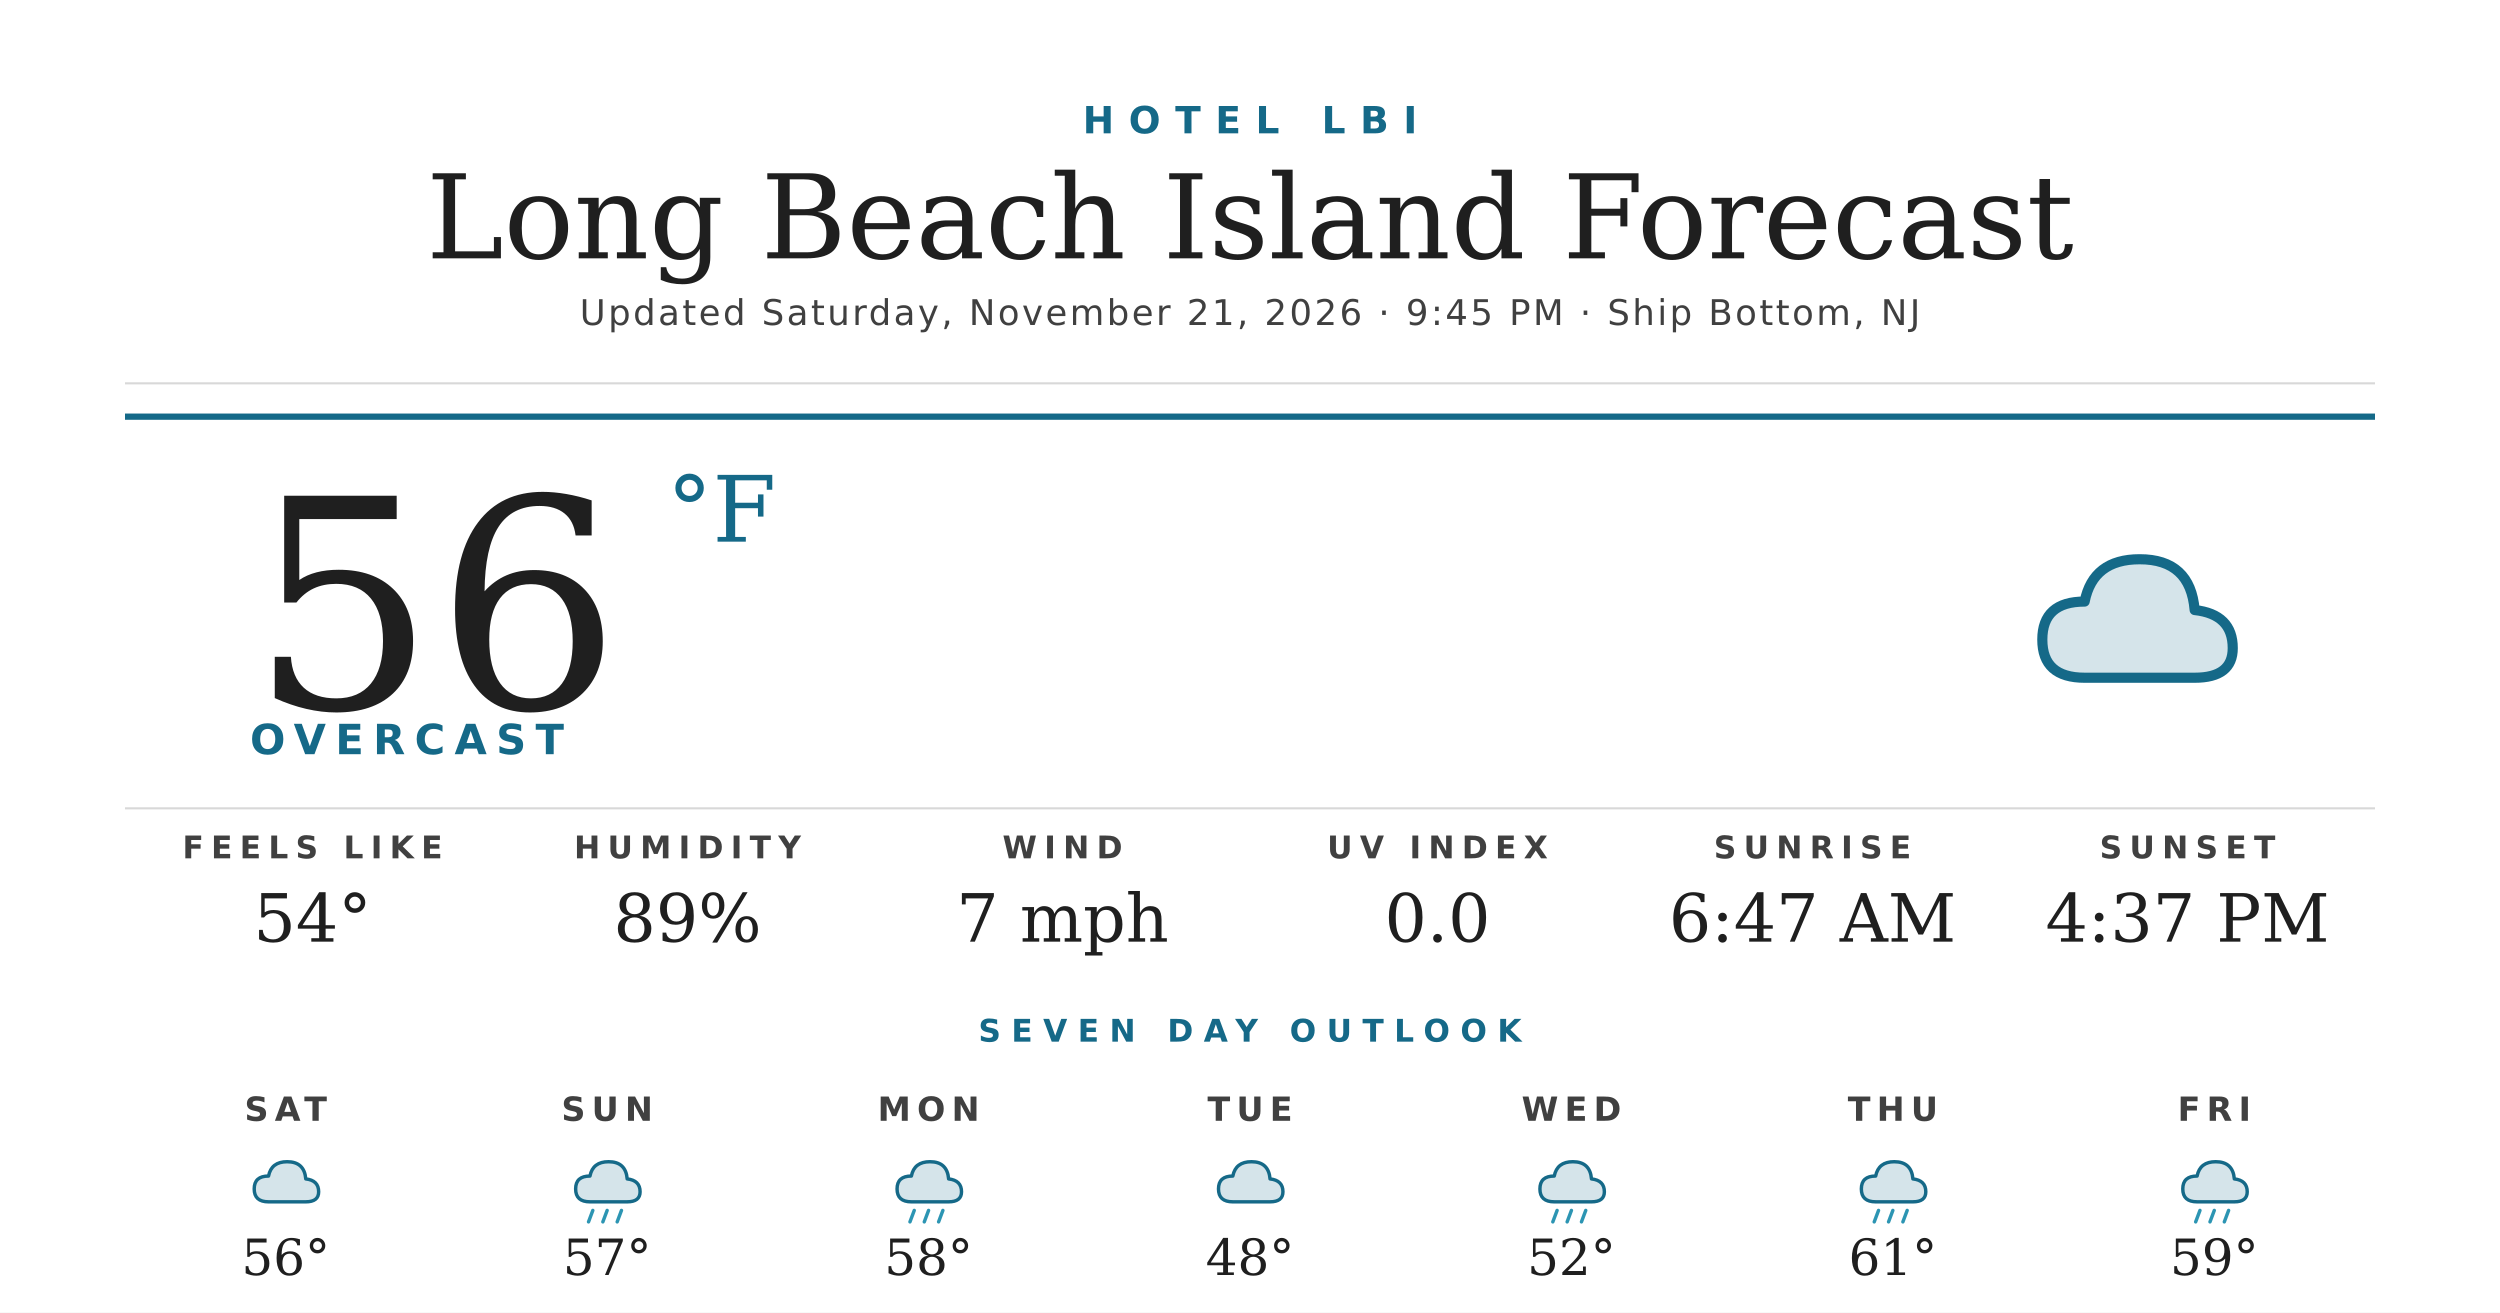
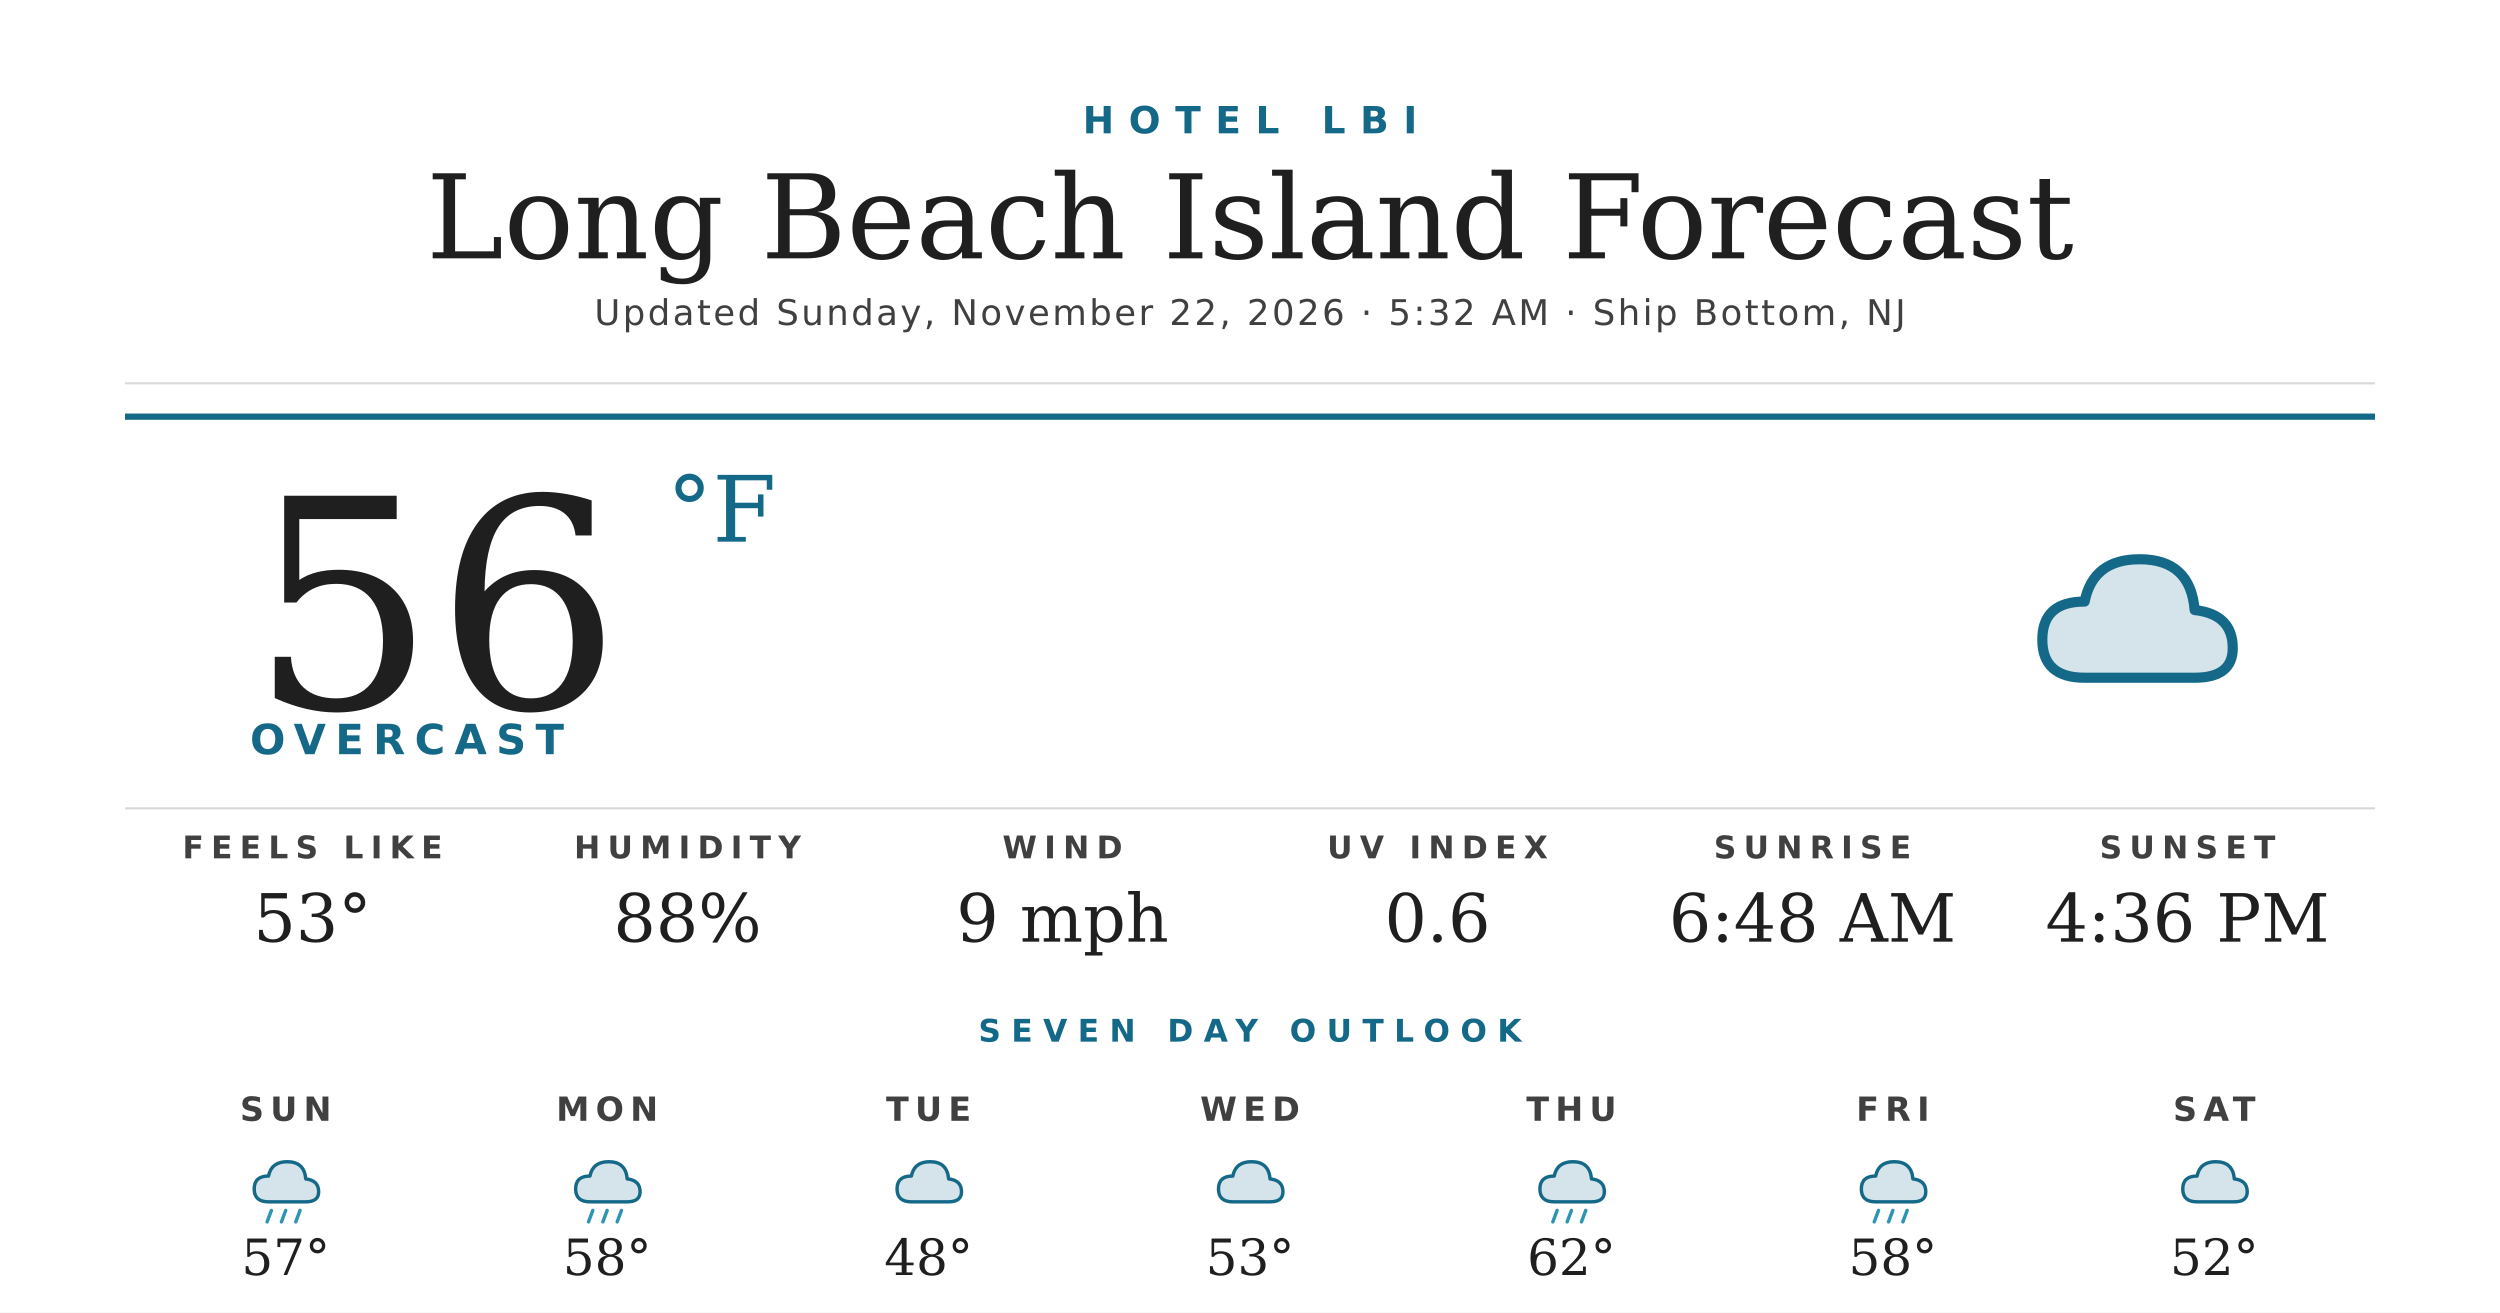
<svg xmlns="http://www.w3.org/2000/svg" width="1200" height="630" viewBox="0 0 1200 630">
  <rect width="1200" height="630" fill="#ffffff" />
  <text x="600" y="64" text-anchor="middle" font-family="'Montserrat Bold', 'Montserrat', 'DejaVu Sans', Helvetica, Arial, sans-serif" font-size="18" font-weight="700" fill="#156988" letter-spacing="7">HOTEL LBI</text>
  <text x="600" y="124" text-anchor="middle" font-family="'Prata', 'DejaVu Serif', Georgia, serif" font-size="56" fill="#1f1f1f">Long Beach Island Forecast</text>
-   <text x="600" y="156" text-anchor="middle" font-family="'Montserrat', 'DejaVu Sans', Helvetica, Arial, sans-serif" font-size="17" font-weight="500" fill="#404040" letter-spacing="1.2">Updated Saturday, November 21, 2026 · 9:45 PM · Ship Bottom, NJ</text>
+   <text x="600" y="156" text-anchor="middle" font-family="'Montserrat', 'DejaVu Sans', Helvetica, Arial, sans-serif" font-size="17" font-weight="500" fill="#404040" letter-spacing="1.2">Updated Sunday, November 22, 2026 · 5:32 AM · Ship Bottom, NJ</text>
  <line x1="60" y1="184" x2="1140" y2="184" stroke="#d8d8d8" stroke-width="1" />
  <line x1="60" y1="200" x2="1140" y2="200" stroke="#156988" stroke-width="3" />
  <text x="120" y="340" font-family="'Prata', 'DejaVu Serif', Georgia, serif" font-size="140" fill="#1f1f1f">56</text>
  <text x="320" y="260" font-family="'Prata', 'DejaVu Serif', Georgia, serif" font-size="44" fill="#156988">°F</text>
  <text x="120" y="362" font-family="'Montserrat Bold', 'Montserrat', 'DejaVu Sans', Helvetica, Arial, sans-serif" font-size="20" font-weight="700" fill="#156988" letter-spacing="4.5">OVERCAST</text>
  <g transform="translate(960,240) scale(2.03125)">
    <path d="M20 42 Q10 42 10 33 Q10 24 20 24 Q22 14 33 14 Q45 14 46 26 Q55 27 55 35 Q55 42 46 42 Z" fill="#156988" opacity="0.18" />
    <path d="M20 42 Q10 42 10 33 Q10 24 20 24 Q22 14 33 14 Q45 14 46 26 Q55 27 55 35 Q55 42 46 42 Z" fill="none" stroke="#156988" stroke-width="2.4" stroke-linejoin="round" />
  </g>
  <line x1="60" y1="388" x2="1140" y2="388" stroke="#d8d8d8" stroke-width="1" />
  <text x="150" y="412" text-anchor="middle" font-family="'Montserrat Bold', 'Montserrat', 'DejaVu Sans', Helvetica, Arial, sans-serif" font-size="15" font-weight="700" fill="#404040" letter-spacing="3.5">FEELS LIKE</text>
-   <text x="150" y="452" text-anchor="middle" font-family="'Prata', 'DejaVu Serif', Georgia, serif" font-size="32" fill="#1f1f1f">54°</text>
+   <text x="150" y="452" text-anchor="middle" font-family="'Prata', 'DejaVu Serif', Georgia, serif" font-size="32" fill="#1f1f1f">53°</text>
  <text x="330" y="412" text-anchor="middle" font-family="'Montserrat Bold', 'Montserrat', 'DejaVu Sans', Helvetica, Arial, sans-serif" font-size="15" font-weight="700" fill="#404040" letter-spacing="3.5">HUMIDITY</text>
-   <text x="330" y="452" text-anchor="middle" font-family="'Prata', 'DejaVu Serif', Georgia, serif" font-size="32" fill="#1f1f1f">89%</text>
+   <text x="330" y="452" text-anchor="middle" font-family="'Prata', 'DejaVu Serif', Georgia, serif" font-size="32" fill="#1f1f1f">88%</text>
  <text x="510" y="412" text-anchor="middle" font-family="'Montserrat Bold', 'Montserrat', 'DejaVu Sans', Helvetica, Arial, sans-serif" font-size="15" font-weight="700" fill="#404040" letter-spacing="3.5">WIND</text>
-   <text x="510" y="452" text-anchor="middle" font-family="'Prata', 'DejaVu Serif', Georgia, serif" font-size="32" fill="#1f1f1f">7 mph</text>
+   <text x="510" y="452" text-anchor="middle" font-family="'Prata', 'DejaVu Serif', Georgia, serif" font-size="32" fill="#1f1f1f">9 mph</text>
  <text x="690" y="412" text-anchor="middle" font-family="'Montserrat Bold', 'Montserrat', 'DejaVu Sans', Helvetica, Arial, sans-serif" font-size="15" font-weight="700" fill="#404040" letter-spacing="3.5">UV INDEX</text>
-   <text x="690" y="452" text-anchor="middle" font-family="'Prata', 'DejaVu Serif', Georgia, serif" font-size="32" fill="#1f1f1f">0.0</text>
+   <text x="690" y="452" text-anchor="middle" font-family="'Prata', 'DejaVu Serif', Georgia, serif" font-size="32" fill="#1f1f1f">0.6</text>
  <text x="870" y="412" text-anchor="middle" font-family="'Montserrat Bold', 'Montserrat', 'DejaVu Sans', Helvetica, Arial, sans-serif" font-size="15" font-weight="700" fill="#404040" letter-spacing="3.5">SUNRISE</text>
-   <text x="870" y="452" text-anchor="middle" font-family="'Prata', 'DejaVu Serif', Georgia, serif" font-size="32" fill="#1f1f1f">6:47 AM</text>
+   <text x="870" y="452" text-anchor="middle" font-family="'Prata', 'DejaVu Serif', Georgia, serif" font-size="32" fill="#1f1f1f">6:48 AM</text>
  <text x="1050" y="412" text-anchor="middle" font-family="'Montserrat Bold', 'Montserrat', 'DejaVu Sans', Helvetica, Arial, sans-serif" font-size="15" font-weight="700" fill="#404040" letter-spacing="3.5">SUNSET</text>
-   <text x="1050" y="452" text-anchor="middle" font-family="'Prata', 'DejaVu Serif', Georgia, serif" font-size="32" fill="#1f1f1f">4:37 PM</text>
+   <text x="1050" y="452" text-anchor="middle" font-family="'Prata', 'DejaVu Serif', Georgia, serif" font-size="32" fill="#1f1f1f">4:36 PM</text>
  <text x="600" y="500" text-anchor="middle" font-family="'Montserrat Bold', 'Montserrat', 'DejaVu Sans', Helvetica, Arial, sans-serif" font-size="15" font-weight="700" fill="#156988" letter-spacing="5">SEVEN DAY OUTLOOK</text>
-   <text x="137.143" y="538" text-anchor="middle" font-family="'Montserrat Bold', 'Montserrat', 'DejaVu Sans', Helvetica, Arial, sans-serif" font-size="16" font-weight="700" fill="#404040" letter-spacing="3">SAT</text>
+   <text x="137.143" y="538" text-anchor="middle" font-family="'Montserrat Bold', 'Montserrat', 'DejaVu Sans', Helvetica, Arial, sans-serif" font-size="16" font-weight="700" fill="#404040" letter-spacing="3">SUN</text>
  <g transform="translate(115.1429,548) scale(0.6875)">
    <path d="M20 42 Q10 42 10 33 Q10 24 20 24 Q22 14 33 14 Q45 14 46 26 Q55 27 55 35 Q55 42 46 42 Z" fill="#156988" opacity="0.18" />
    <path d="M20 42 Q10 42 10 33 Q10 24 20 24 Q22 14 33 14 Q45 14 46 26 Q55 27 55 35 Q55 42 46 42 Z" fill="none" stroke="#156988" stroke-width="2.4" stroke-linejoin="round" />
+     <g stroke="#2C95B3" stroke-width="2.4" stroke-linecap="round">
+       <line x1="22" y1="48" x2="19" y2="56" />
+       <line x1="32" y1="48" x2="29" y2="56" />
+       <line x1="42" y1="48" x2="39" y2="56" />
+     </g>
  </g>
-   <text x="137.143" y="612" text-anchor="middle" font-family="'Prata', 'DejaVu Serif', Georgia, serif" font-size="24" fill="#1f1f1f">56°</text>
-   <text x="291.429" y="538" text-anchor="middle" font-family="'Montserrat Bold', 'Montserrat', 'DejaVu Sans', Helvetica, Arial, sans-serif" font-size="16" font-weight="700" fill="#404040" letter-spacing="3">SUN</text>
+   <text x="137.143" y="612" text-anchor="middle" font-family="'Prata', 'DejaVu Serif', Georgia, serif" font-size="24" fill="#1f1f1f">57°</text>
+   <text x="291.429" y="538" text-anchor="middle" font-family="'Montserrat Bold', 'Montserrat', 'DejaVu Sans', Helvetica, Arial, sans-serif" font-size="16" font-weight="700" fill="#404040" letter-spacing="3">MON</text>
  <g transform="translate(269.4286,548) scale(0.6875)">
    <path d="M20 42 Q10 42 10 33 Q10 24 20 24 Q22 14 33 14 Q45 14 46 26 Q55 27 55 35 Q55 42 46 42 Z" fill="#156988" opacity="0.18" />
    <path d="M20 42 Q10 42 10 33 Q10 24 20 24 Q22 14 33 14 Q45 14 46 26 Q55 27 55 35 Q55 42 46 42 Z" fill="none" stroke="#156988" stroke-width="2.4" stroke-linejoin="round" />
    <g stroke="#2C95B3" stroke-width="2.4" stroke-linecap="round">
      <line x1="22" y1="48" x2="19" y2="56" />
      <line x1="32" y1="48" x2="29" y2="56" />
      <line x1="42" y1="48" x2="39" y2="56" />
    </g>
  </g>
-   <text x="291.429" y="612" text-anchor="middle" font-family="'Prata', 'DejaVu Serif', Georgia, serif" font-size="24" fill="#1f1f1f">57°</text>
-   <text x="445.714" y="538" text-anchor="middle" font-family="'Montserrat Bold', 'Montserrat', 'DejaVu Sans', Helvetica, Arial, sans-serif" font-size="16" font-weight="700" fill="#404040" letter-spacing="3">MON</text>
+   <text x="291.429" y="612" text-anchor="middle" font-family="'Prata', 'DejaVu Serif', Georgia, serif" font-size="24" fill="#1f1f1f">58°</text>
+   <text x="445.714" y="538" text-anchor="middle" font-family="'Montserrat Bold', 'Montserrat', 'DejaVu Sans', Helvetica, Arial, sans-serif" font-size="16" font-weight="700" fill="#404040" letter-spacing="3">TUE</text>
  <g transform="translate(423.7143,548) scale(0.6875)">
    <path d="M20 42 Q10 42 10 33 Q10 24 20 24 Q22 14 33 14 Q45 14 46 26 Q55 27 55 35 Q55 42 46 42 Z" fill="#156988" opacity="0.18" />
    <path d="M20 42 Q10 42 10 33 Q10 24 20 24 Q22 14 33 14 Q45 14 46 26 Q55 27 55 35 Q55 42 46 42 Z" fill="none" stroke="#156988" stroke-width="2.4" stroke-linejoin="round" />
-     <g stroke="#2C95B3" stroke-width="2.4" stroke-linecap="round">
-       <line x1="22" y1="48" x2="19" y2="56" />
-       <line x1="32" y1="48" x2="29" y2="56" />
-       <line x1="42" y1="48" x2="39" y2="56" />
-     </g>
  </g>
-   <text x="445.714" y="612" text-anchor="middle" font-family="'Prata', 'DejaVu Serif', Georgia, serif" font-size="24" fill="#1f1f1f">58°</text>
-   <text x="600" y="538" text-anchor="middle" font-family="'Montserrat Bold', 'Montserrat', 'DejaVu Sans', Helvetica, Arial, sans-serif" font-size="16" font-weight="700" fill="#404040" letter-spacing="3">TUE</text>
+   <text x="445.714" y="612" text-anchor="middle" font-family="'Prata', 'DejaVu Serif', Georgia, serif" font-size="24" fill="#1f1f1f">48°</text>
+   <text x="600" y="538" text-anchor="middle" font-family="'Montserrat Bold', 'Montserrat', 'DejaVu Sans', Helvetica, Arial, sans-serif" font-size="16" font-weight="700" fill="#404040" letter-spacing="3">WED</text>
  <g transform="translate(578,548) scale(0.6875)">
    <path d="M20 42 Q10 42 10 33 Q10 24 20 24 Q22 14 33 14 Q45 14 46 26 Q55 27 55 35 Q55 42 46 42 Z" fill="#156988" opacity="0.18" />
    <path d="M20 42 Q10 42 10 33 Q10 24 20 24 Q22 14 33 14 Q45 14 46 26 Q55 27 55 35 Q55 42 46 42 Z" fill="none" stroke="#156988" stroke-width="2.4" stroke-linejoin="round" />
  </g>
-   <text x="600" y="612" text-anchor="middle" font-family="'Prata', 'DejaVu Serif', Georgia, serif" font-size="24" fill="#1f1f1f">48°</text>
-   <text x="754.286" y="538" text-anchor="middle" font-family="'Montserrat Bold', 'Montserrat', 'DejaVu Sans', Helvetica, Arial, sans-serif" font-size="16" font-weight="700" fill="#404040" letter-spacing="3">WED</text>
+   <text x="600" y="612" text-anchor="middle" font-family="'Prata', 'DejaVu Serif', Georgia, serif" font-size="24" fill="#1f1f1f">53°</text>
+   <text x="754.286" y="538" text-anchor="middle" font-family="'Montserrat Bold', 'Montserrat', 'DejaVu Sans', Helvetica, Arial, sans-serif" font-size="16" font-weight="700" fill="#404040" letter-spacing="3">THU</text>
  <g transform="translate(732.2857,548) scale(0.6875)">
    <path d="M20 42 Q10 42 10 33 Q10 24 20 24 Q22 14 33 14 Q45 14 46 26 Q55 27 55 35 Q55 42 46 42 Z" fill="#156988" opacity="0.18" />
    <path d="M20 42 Q10 42 10 33 Q10 24 20 24 Q22 14 33 14 Q45 14 46 26 Q55 27 55 35 Q55 42 46 42 Z" fill="none" stroke="#156988" stroke-width="2.4" stroke-linejoin="round" />
    <g stroke="#2C95B3" stroke-width="2.4" stroke-linecap="round">
      <line x1="22" y1="48" x2="19" y2="56" />
      <line x1="32" y1="48" x2="29" y2="56" />
      <line x1="42" y1="48" x2="39" y2="56" />
    </g>
  </g>
-   <text x="754.286" y="612" text-anchor="middle" font-family="'Prata', 'DejaVu Serif', Georgia, serif" font-size="24" fill="#1f1f1f">52°</text>
-   <text x="908.571" y="538" text-anchor="middle" font-family="'Montserrat Bold', 'Montserrat', 'DejaVu Sans', Helvetica, Arial, sans-serif" font-size="16" font-weight="700" fill="#404040" letter-spacing="3">THU</text>
+   <text x="754.286" y="612" text-anchor="middle" font-family="'Prata', 'DejaVu Serif', Georgia, serif" font-size="24" fill="#1f1f1f">62°</text>
+   <text x="908.571" y="538" text-anchor="middle" font-family="'Montserrat Bold', 'Montserrat', 'DejaVu Sans', Helvetica, Arial, sans-serif" font-size="16" font-weight="700" fill="#404040" letter-spacing="3">FRI</text>
  <g transform="translate(886.5714,548) scale(0.6875)">
    <path d="M20 42 Q10 42 10 33 Q10 24 20 24 Q22 14 33 14 Q45 14 46 26 Q55 27 55 35 Q55 42 46 42 Z" fill="#156988" opacity="0.18" />
    <path d="M20 42 Q10 42 10 33 Q10 24 20 24 Q22 14 33 14 Q45 14 46 26 Q55 27 55 35 Q55 42 46 42 Z" fill="none" stroke="#156988" stroke-width="2.4" stroke-linejoin="round" />
    <g stroke="#2C95B3" stroke-width="2.4" stroke-linecap="round">
      <line x1="22" y1="48" x2="19" y2="56" />
      <line x1="32" y1="48" x2="29" y2="56" />
      <line x1="42" y1="48" x2="39" y2="56" />
    </g>
  </g>
-   <text x="908.571" y="612" text-anchor="middle" font-family="'Prata', 'DejaVu Serif', Georgia, serif" font-size="24" fill="#1f1f1f">61°</text>
-   <text x="1062.857" y="538" text-anchor="middle" font-family="'Montserrat Bold', 'Montserrat', 'DejaVu Sans', Helvetica, Arial, sans-serif" font-size="16" font-weight="700" fill="#404040" letter-spacing="3">FRI</text>
+   <text x="908.571" y="612" text-anchor="middle" font-family="'Prata', 'DejaVu Serif', Georgia, serif" font-size="24" fill="#1f1f1f">58°</text>
+   <text x="1062.857" y="538" text-anchor="middle" font-family="'Montserrat Bold', 'Montserrat', 'DejaVu Sans', Helvetica, Arial, sans-serif" font-size="16" font-weight="700" fill="#404040" letter-spacing="3">SAT</text>
  <g transform="translate(1040.857,548) scale(0.6875)">
    <path d="M20 42 Q10 42 10 33 Q10 24 20 24 Q22 14 33 14 Q45 14 46 26 Q55 27 55 35 Q55 42 46 42 Z" fill="#156988" opacity="0.18" />
    <path d="M20 42 Q10 42 10 33 Q10 24 20 24 Q22 14 33 14 Q45 14 46 26 Q55 27 55 35 Q55 42 46 42 Z" fill="none" stroke="#156988" stroke-width="2.4" stroke-linejoin="round" />
-     <g stroke="#2C95B3" stroke-width="2.4" stroke-linecap="round">
-       <line x1="22" y1="48" x2="19" y2="56" />
-       <line x1="32" y1="48" x2="29" y2="56" />
-       <line x1="42" y1="48" x2="39" y2="56" />
-     </g>
  </g>
-   <text x="1062.857" y="612" text-anchor="middle" font-family="'Prata', 'DejaVu Serif', Georgia, serif" font-size="24" fill="#1f1f1f">59°</text>
+   <text x="1062.857" y="612" text-anchor="middle" font-family="'Prata', 'DejaVu Serif', Georgia, serif" font-size="24" fill="#1f1f1f">52°</text>
</svg>
